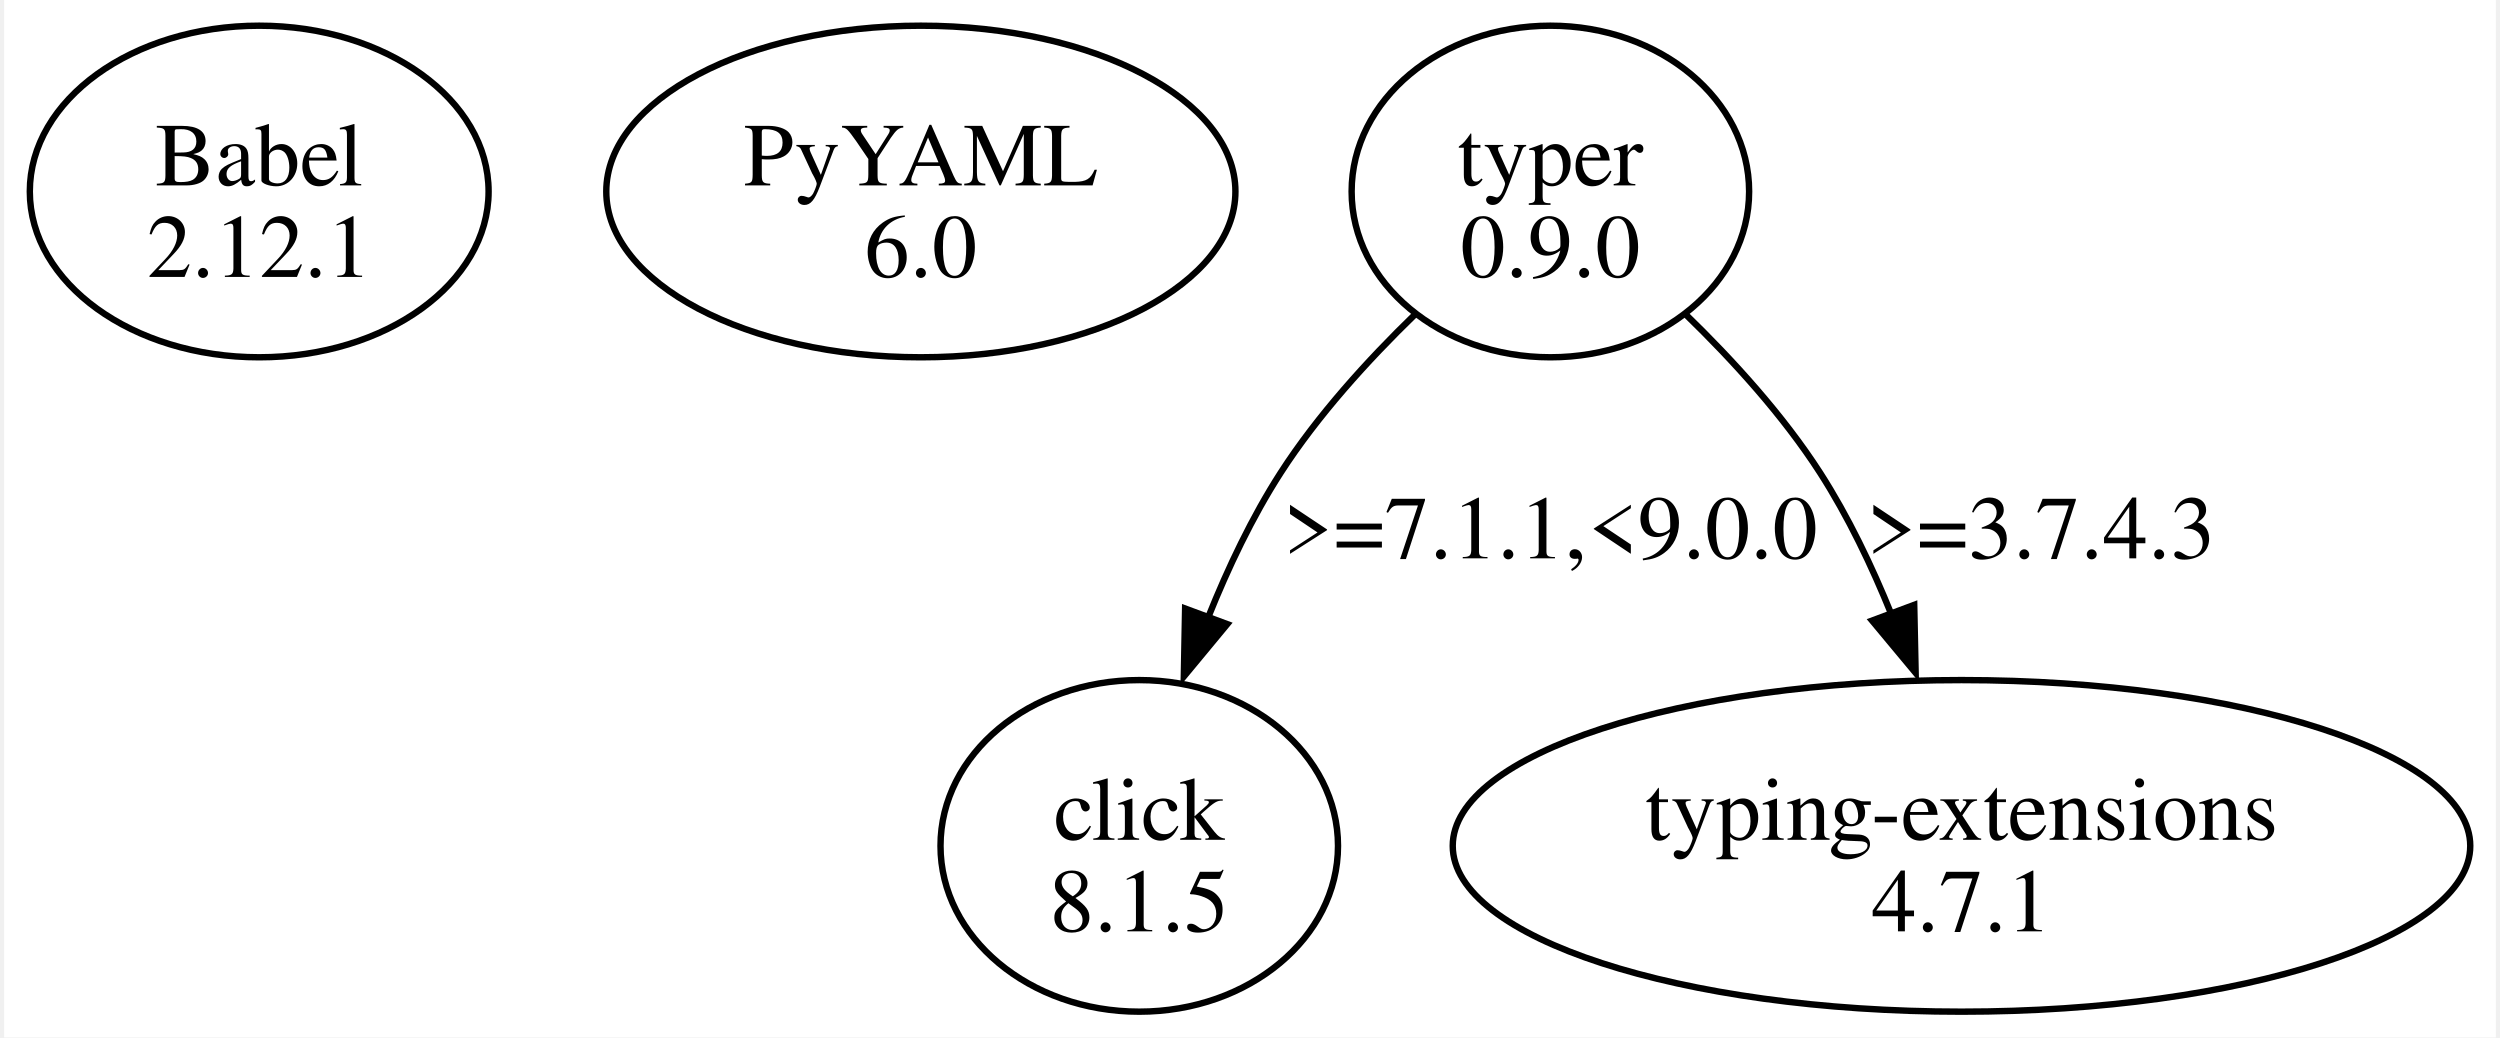
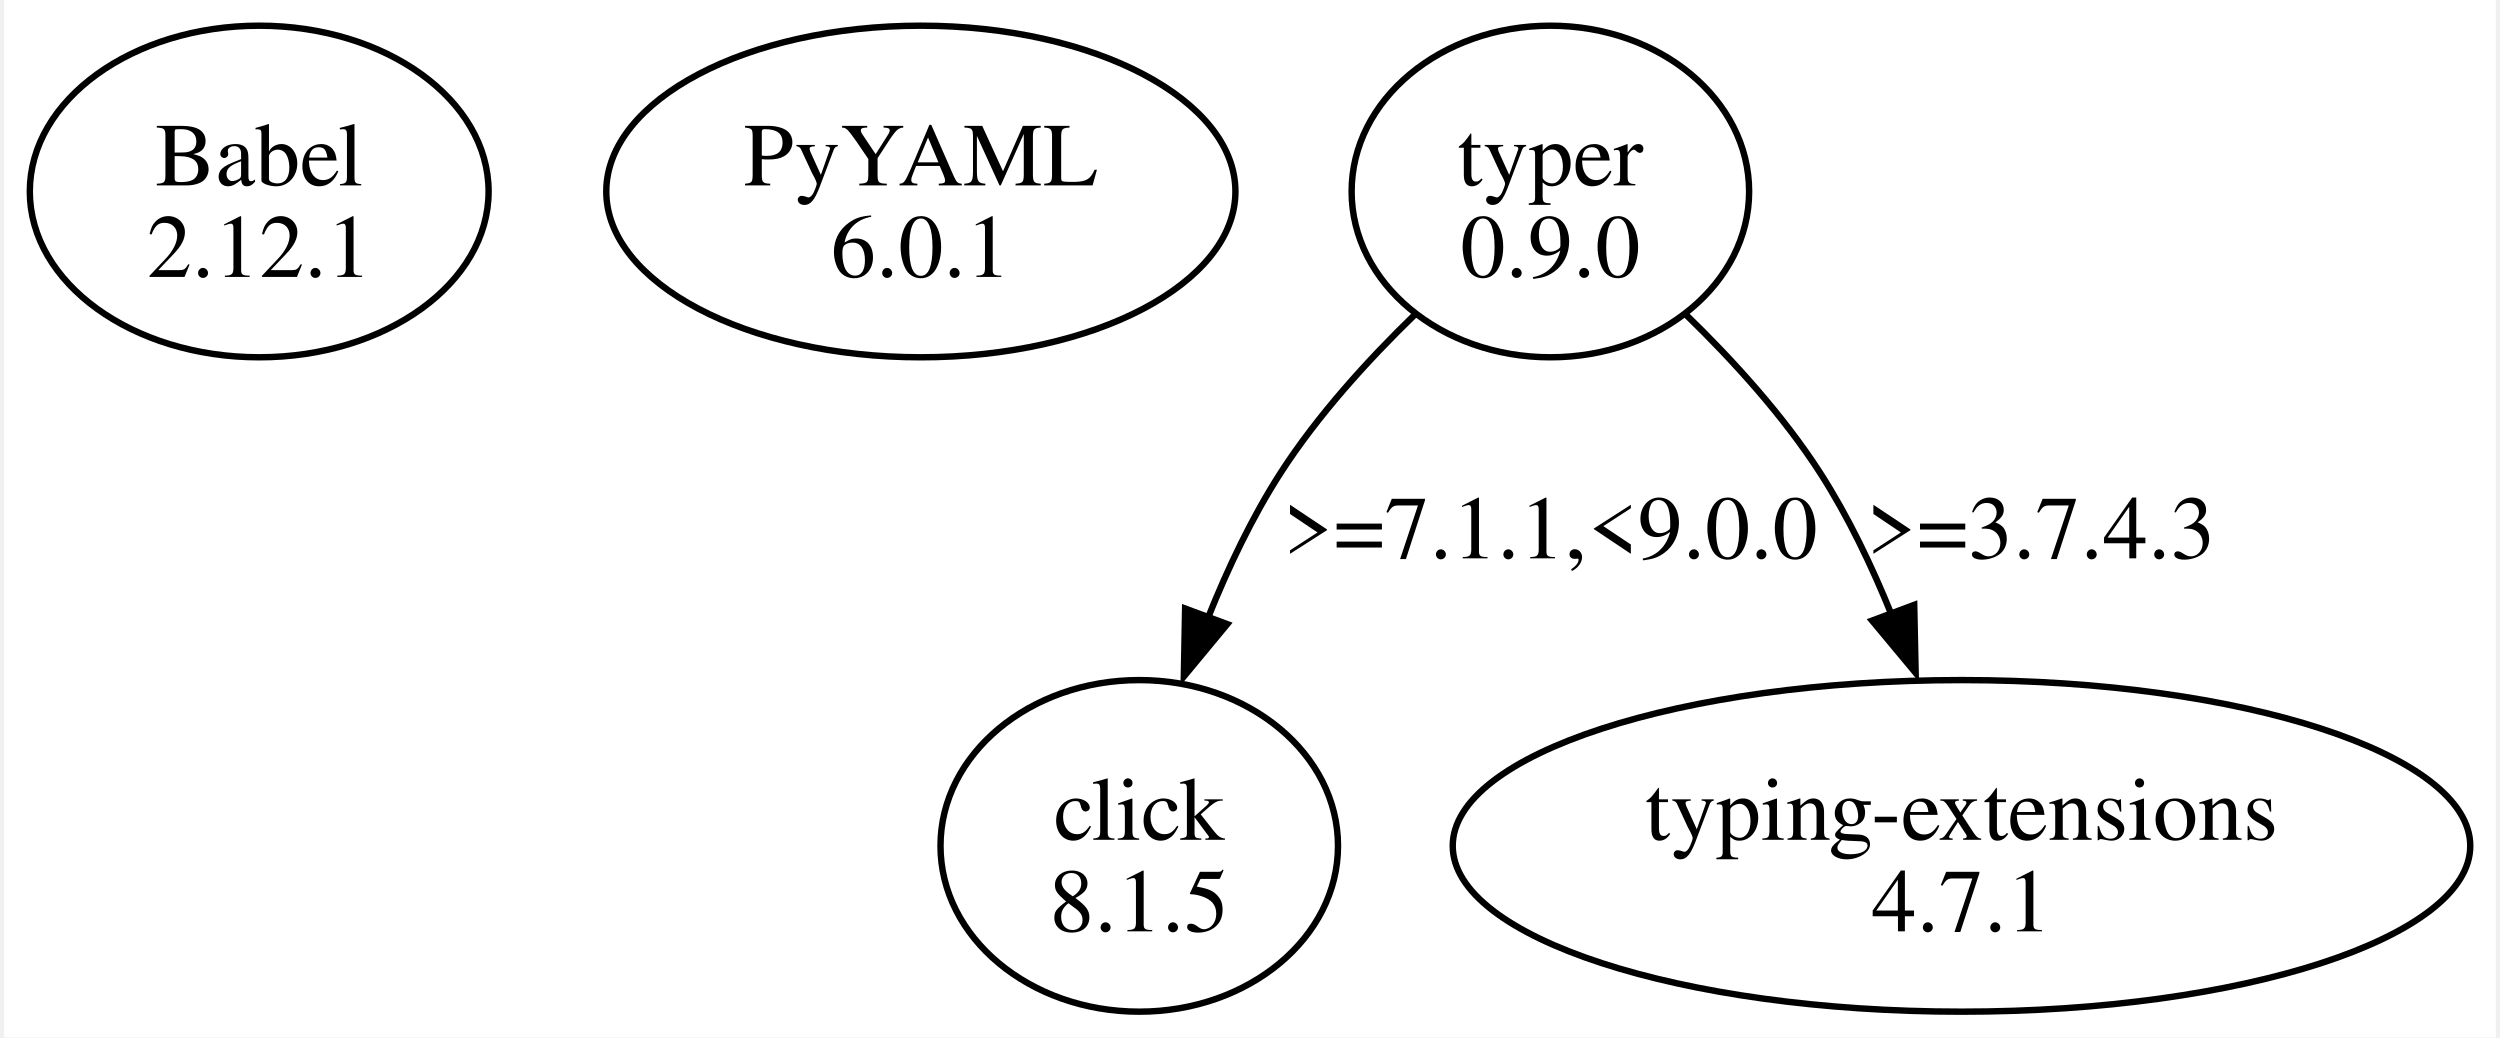
<svg xmlns="http://www.w3.org/2000/svg" width="388pt" height="161pt" viewBox="0.00 0.00 387.90 161.49">
  <g id="graph0" class="graph" transform="scale(1 1) rotate(0) translate(4 157.49)">
    <polygon fill="white" stroke="none" points="-4,4 -4,-157.49 383.9,-157.49 383.9,4 -4,4" />
    <g id="node1" class="node">
      <ellipse fill="none" stroke="black" cx="35.71" cy="-127.68" rx="35.71" ry="25.81" />
      <text text-anchor="middle" x="35.71" y="-128.63" font-family="Times,serif" font-size="14.00">Babel</text>
      <text text-anchor="middle" x="35.71" y="-114.38" font-family="Times,serif" font-size="14.00">2.12.1</text>
    </g>
    <g id="node2" class="node">
      <ellipse fill="none" stroke="black" cx="138.71" cy="-127.68" rx="48.97" ry="25.81" />
      <text text-anchor="middle" x="138.71" y="-128.63" font-family="Times,serif" font-size="14.00">PyYAML</text>
-       <text text-anchor="middle" x="138.71" y="-114.38" font-family="Times,serif" font-size="14.00">6.0</text>
+       <text text-anchor="middle" x="138.71" y="-114.38" font-family="Times,serif" font-size="14.00">6.0.1</text>
    </g>
    <g id="node3" class="node">
      <ellipse fill="none" stroke="black" cx="236.71" cy="-127.68" rx="30.94" ry="25.81" />
      <text text-anchor="middle" x="236.71" y="-128.63" font-family="Times,serif" font-size="14.00">typer</text>
      <text text-anchor="middle" x="236.71" y="-114.38" font-family="Times,serif" font-size="14.00">0.9.0</text>
    </g>
    <g id="node4" class="node">
      <ellipse fill="none" stroke="black" cx="172.71" cy="-25.81" rx="30.94" ry="25.81" />
      <text text-anchor="middle" x="172.71" y="-26.76" font-family="Times,serif" font-size="14.00">click</text>
      <text text-anchor="middle" x="172.71" y="-12.51" font-family="Times,serif" font-size="14.00">8.1.5</text>
    </g>
    <g id="edge1" class="edge">
      <path fill="none" stroke="black" d="M215.64,-108.54C208.29,-101.41 200.46,-92.8 194.71,-83.87 190.28,-76.99 186.53,-69.09 183.45,-61.41" />
      <polygon fill="black" stroke="black" points="186.41,-60.33 179.65,-52.17 179.85,-62.76 186.41,-60.33" />
      <text text-anchor="middle" x="236.71" y="-70.57" font-family="Times,serif" font-size="14.00">&gt;=7.1.1,&lt;9.0.0</text>
    </g>
    <g id="node5" class="node">
      <ellipse fill="none" stroke="black" cx="300.71" cy="-25.81" rx="79.2" ry="25.81" />
      <text text-anchor="middle" x="300.71" y="-26.76" font-family="Times,serif" font-size="14.00">typing-extensions</text>
      <text text-anchor="middle" x="300.71" y="-12.51" font-family="Times,serif" font-size="14.00">4.7.1</text>
    </g>
    <g id="edge2" class="edge">
      <path fill="none" stroke="black" d="M257.78,-108.54C265.13,-101.41 272.96,-92.8 278.71,-83.87 283.05,-77.12 286.75,-69.38 289.81,-61.82" />
      <polygon fill="black" stroke="black" points="293.35,-63.33 293.57,-52.74 286.79,-60.88 293.35,-63.33" />
      <text text-anchor="middle" x="313.08" y="-70.57" font-family="Times,serif" font-size="14.00">&gt;=3.7.4.3</text>
    </g>
  </g>
</svg>
